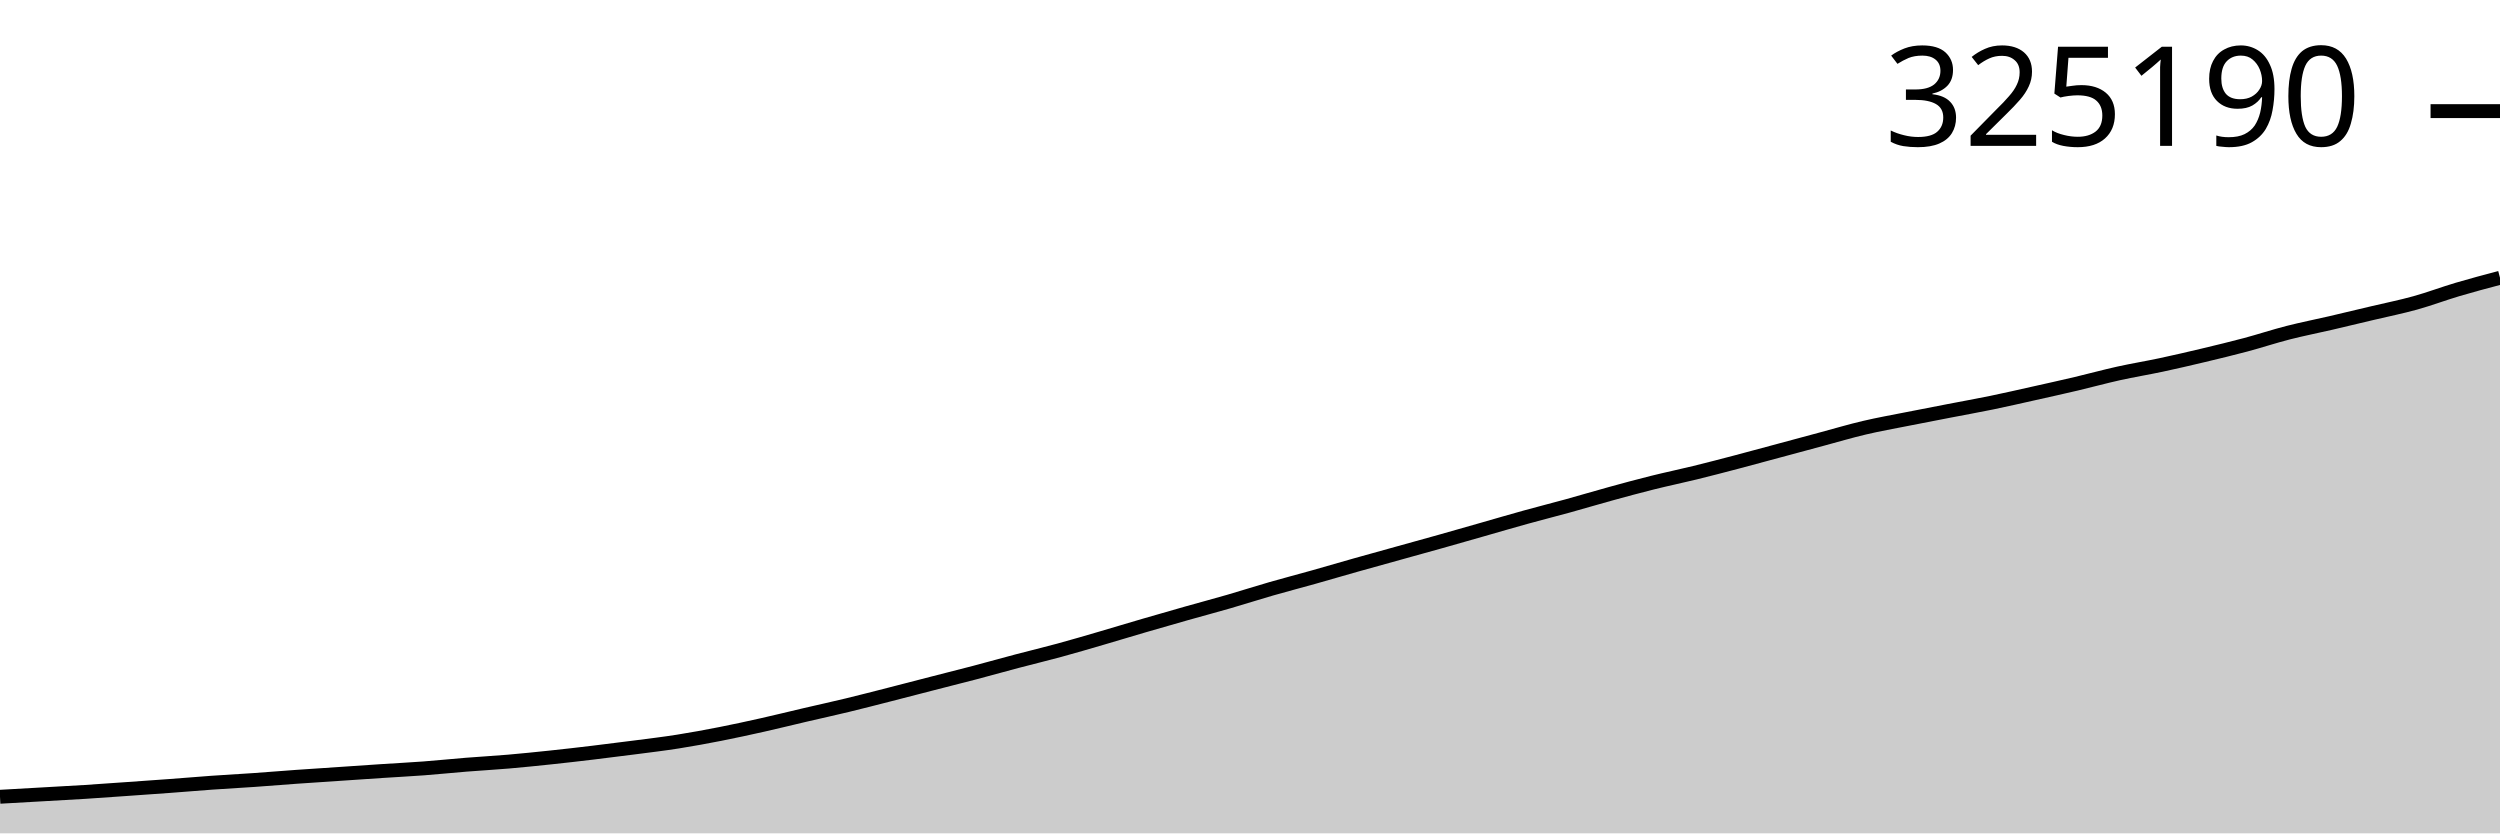
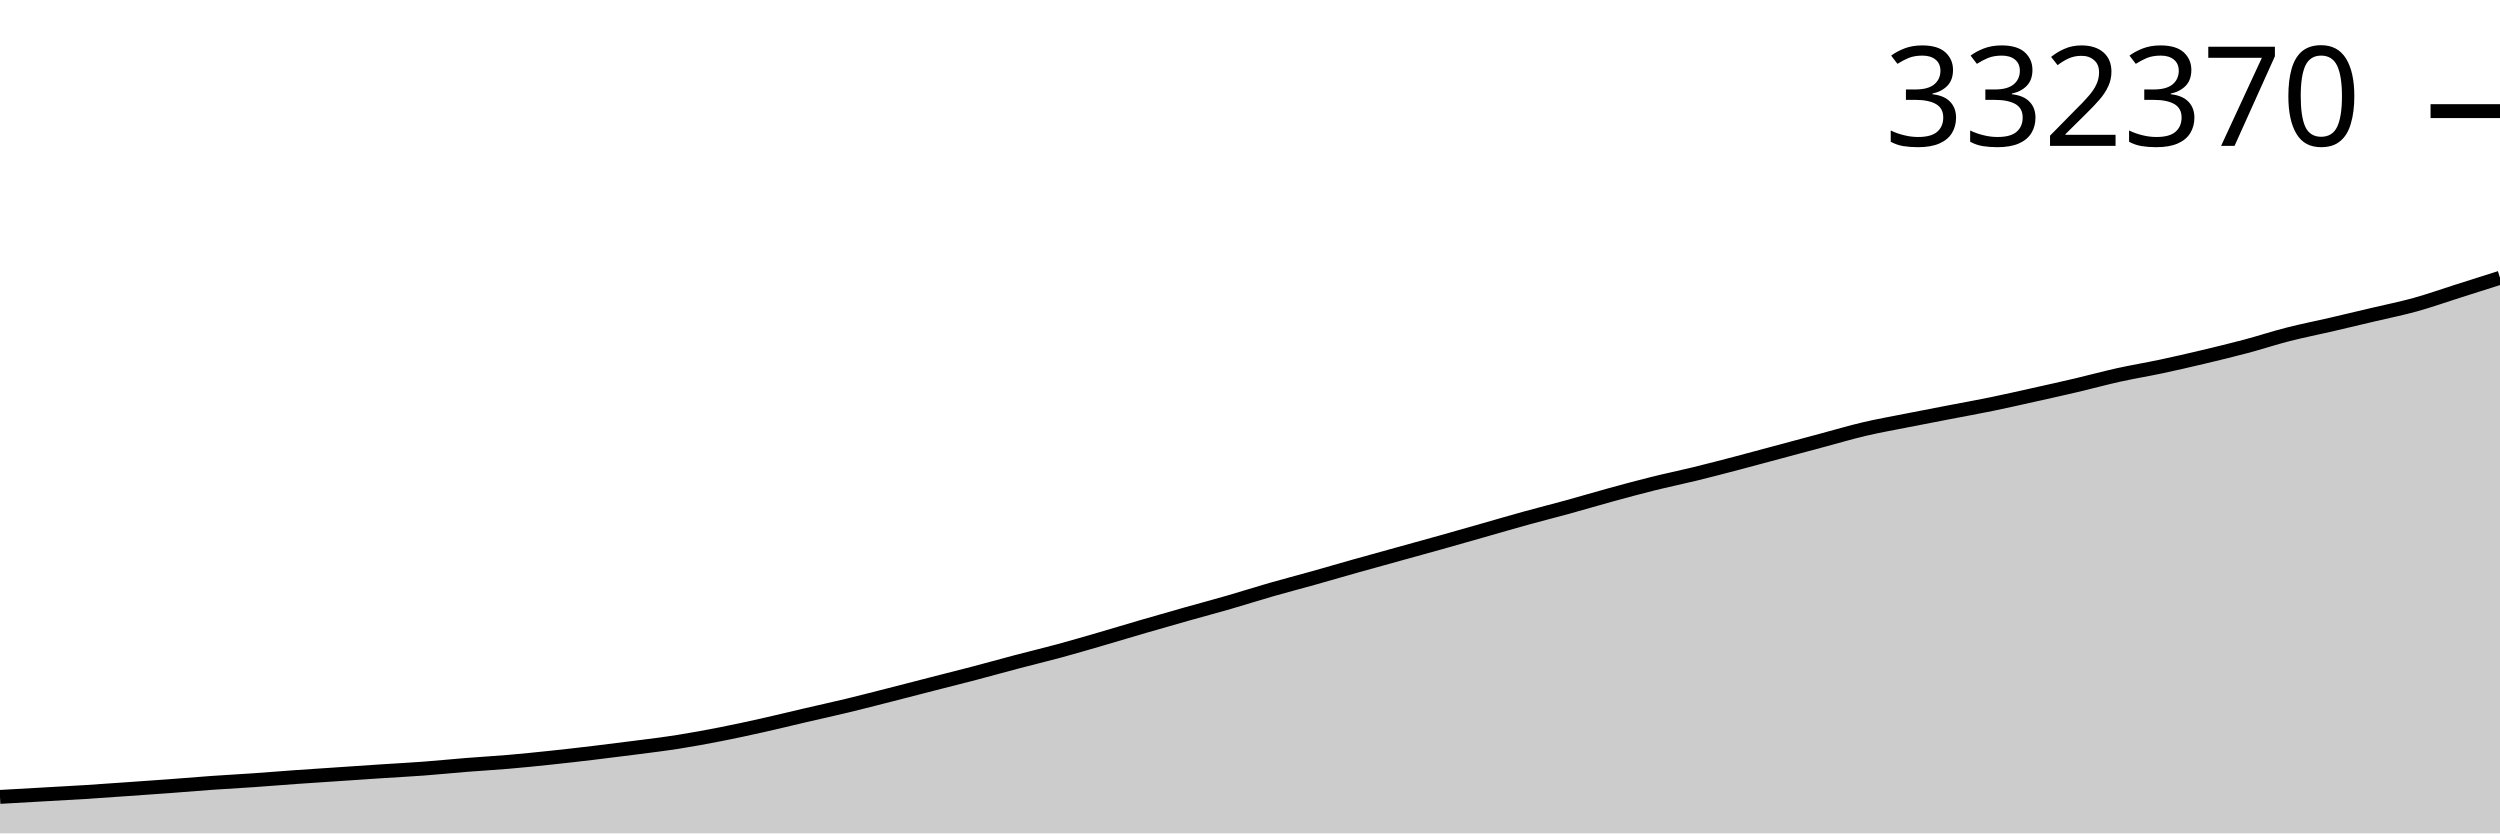
<svg xmlns="http://www.w3.org/2000/svg" viewBox="0 0 180 60">
  <g transform="translate(0,20)">
-     <path class="area" fill="rgba(0, 0, 0, 0.2)" d="M0,37.367C1.017,37.31,2.034,37.252,3.051,37.194C4.068,37.136,5.085,37.083,6.102,37.019C7.119,36.955,8.136,36.879,9.153,36.808C10.169,36.737,11.186,36.667,12.203,36.591C13.22,36.516,14.237,36.427,15.254,36.355C16.271,36.283,17.288,36.23,18.305,36.159C19.322,36.088,20.339,36.003,21.356,35.93C22.373,35.858,23.39,35.794,24.407,35.725C25.424,35.656,26.441,35.585,27.458,35.518C28.475,35.451,29.492,35.4,30.508,35.324C31.525,35.247,32.542,35.141,33.559,35.059C34.576,34.978,35.593,34.922,36.61,34.835C37.627,34.747,38.644,34.643,39.661,34.535C40.678,34.428,41.695,34.31,42.712,34.188C43.729,34.067,44.746,33.939,45.763,33.806C46.78,33.674,47.797,33.553,48.814,33.392C49.831,33.232,50.847,33.043,51.864,32.844C52.881,32.644,53.898,32.422,54.915,32.194C55.932,31.966,56.949,31.713,57.966,31.475C58.983,31.238,60,31.016,61.017,30.77C62.034,30.524,63.051,30.259,64.068,30C65.085,29.74,66.102,29.474,67.119,29.212C68.136,28.951,69.153,28.697,70.169,28.43C71.186,28.162,72.203,27.874,73.22,27.606C74.237,27.337,75.254,27.095,76.271,26.818C77.288,26.541,78.305,26.241,79.322,25.944C80.339,25.648,81.356,25.337,82.373,25.04C83.39,24.743,84.407,24.452,85.424,24.163C86.441,23.875,87.458,23.605,88.475,23.311C89.492,23.016,90.508,22.689,91.525,22.396C92.542,22.103,93.559,21.84,94.576,21.554C95.593,21.268,96.61,20.967,97.627,20.68C98.644,20.392,99.661,20.114,100.678,19.831C101.695,19.548,102.712,19.269,103.729,18.983C104.746,18.697,105.763,18.404,106.78,18.114C107.797,17.824,108.814,17.523,109.831,17.242C110.847,16.96,111.864,16.705,112.881,16.425C113.898,16.144,114.915,15.838,115.932,15.559C116.949,15.279,117.966,15.002,118.983,14.749C120,14.495,121.017,14.285,122.034,14.036C123.051,13.787,124.068,13.52,125.085,13.253C126.102,12.986,127.119,12.707,128.136,12.433C129.153,12.159,130.169,11.884,131.186,11.611C132.203,11.338,133.22,11.035,134.237,10.796C135.254,10.556,136.271,10.377,137.288,10.175C138.305,9.972,139.322,9.778,140.339,9.581C141.356,9.384,142.373,9.203,143.39,8.994C144.407,8.784,145.424,8.551,146.441,8.323C147.458,8.096,148.475,7.871,149.492,7.631C150.508,7.391,151.525,7.111,152.542,6.885C153.559,6.66,154.576,6.495,155.593,6.278C156.61,6.061,157.627,5.824,158.644,5.582C159.661,5.339,160.678,5.094,161.695,4.823C162.712,4.551,163.729,4.214,164.746,3.953C165.763,3.693,166.78,3.495,167.797,3.259C168.814,3.023,169.831,2.777,170.847,2.536C171.864,2.294,172.881,2.092,173.898,1.809C174.915,1.526,175.932,1.141,176.949,0.839C177.966,0.538,178.983,0.269,180,0L180,40C178.983,40,177.966,40,176.949,40C175.932,40,174.915,40,173.898,40C172.881,40,171.864,40,170.847,40C169.831,40,168.814,40,167.797,40C166.78,40,165.763,40,164.746,40C163.729,40,162.712,40,161.695,40C160.678,40,159.661,40,158.644,40C157.627,40,156.61,40,155.593,40C154.576,40,153.559,40,152.542,40C151.525,40,150.508,40,149.492,40C148.475,40,147.458,40,146.441,40C145.424,40,144.407,40,143.39,40C142.373,40,141.356,40,140.339,40C139.322,40,138.305,40,137.288,40C136.271,40,135.254,40,134.237,40C133.22,40,132.203,40,131.186,40C130.169,40,129.153,40,128.136,40C127.119,40,126.102,40,125.085,40C124.068,40,123.051,40,122.034,40C121.017,40,120,40,118.983,40C117.966,40,116.949,40,115.932,40C114.915,40,113.898,40,112.881,40C111.864,40,110.847,40,109.831,40C108.814,40,107.797,40,106.78,40C105.763,40,104.746,40,103.729,40C102.712,40,101.695,40,100.678,40C99.661,40,98.644,40,97.627,40C96.61,40,95.593,40,94.576,40C93.559,40,92.542,40,91.525,40C90.508,40,89.492,40,88.475,40C87.458,40,86.441,40,85.424,40C84.407,40,83.39,40,82.373,40C81.356,40,80.339,40,79.322,40C78.305,40,77.288,40,76.271,40C75.254,40,74.237,40,73.22,40C72.203,40,71.186,40,70.169,40C69.153,40,68.136,40,67.119,40C66.102,40,65.085,40,64.068,40C63.051,40,62.034,40,61.017,40C60,40,58.983,40,57.966,40C56.949,40,55.932,40,54.915,40C53.898,40,52.881,40,51.864,40C50.847,40,49.831,40,48.814,40C47.797,40,46.78,40,45.763,40C44.746,40,43.729,40,42.712,40C41.695,40,40.678,40,39.661,40C38.644,40,37.627,40,36.61,40C35.593,40,34.576,40,33.559,40C32.542,40,31.525,40,30.508,40C29.492,40,28.475,40,27.458,40C26.441,40,25.424,40,24.407,40C23.39,40,22.373,40,21.356,40C20.339,40,19.322,40,18.305,40C17.288,40,16.271,40,15.254,40C14.237,40,13.22,40,12.203,40C11.186,40,10.169,40,9.153,40C8.136,40,7.119,40,6.102,40C5.085,40,4.068,40,3.051,40C2.034,40,1.017,40,0,40Z" />
-     <path class="line" stroke="black" fill="none" d="M0,37.367C1.017,37.31,2.034,37.252,3.051,37.194C4.068,37.136,5.085,37.083,6.102,37.019C7.119,36.955,8.136,36.879,9.153,36.808C10.169,36.737,11.186,36.667,12.203,36.591C13.22,36.516,14.237,36.427,15.254,36.355C16.271,36.283,17.288,36.23,18.305,36.159C19.322,36.088,20.339,36.003,21.356,35.93C22.373,35.858,23.39,35.794,24.407,35.725C25.424,35.656,26.441,35.585,27.458,35.518C28.475,35.451,29.492,35.4,30.508,35.324C31.525,35.247,32.542,35.141,33.559,35.059C34.576,34.978,35.593,34.922,36.61,34.835C37.627,34.747,38.644,34.643,39.661,34.535C40.678,34.428,41.695,34.31,42.712,34.188C43.729,34.067,44.746,33.939,45.763,33.806C46.78,33.674,47.797,33.553,48.814,33.392C49.831,33.232,50.847,33.043,51.864,32.844C52.881,32.644,53.898,32.422,54.915,32.194C55.932,31.966,56.949,31.713,57.966,31.475C58.983,31.238,60,31.016,61.017,30.77C62.034,30.524,63.051,30.259,64.068,30C65.085,29.74,66.102,29.474,67.119,29.212C68.136,28.951,69.153,28.697,70.169,28.43C71.186,28.162,72.203,27.874,73.22,27.606C74.237,27.337,75.254,27.095,76.271,26.818C77.288,26.541,78.305,26.241,79.322,25.944C80.339,25.648,81.356,25.337,82.373,25.04C83.39,24.743,84.407,24.452,85.424,24.163C86.441,23.875,87.458,23.605,88.475,23.311C89.492,23.016,90.508,22.689,91.525,22.396C92.542,22.103,93.559,21.84,94.576,21.554C95.593,21.268,96.61,20.967,97.627,20.68C98.644,20.392,99.661,20.114,100.678,19.831C101.695,19.548,102.712,19.269,103.729,18.983C104.746,18.697,105.763,18.404,106.78,18.114C107.797,17.824,108.814,17.523,109.831,17.242C110.847,16.96,111.864,16.705,112.881,16.425C113.898,16.144,114.915,15.838,115.932,15.559C116.949,15.279,117.966,15.002,118.983,14.749C120,14.495,121.017,14.285,122.034,14.036C123.051,13.787,124.068,13.52,125.085,13.253C126.102,12.986,127.119,12.707,128.136,12.433C129.153,12.159,130.169,11.884,131.186,11.611C132.203,11.338,133.22,11.035,134.237,10.796C135.254,10.556,136.271,10.377,137.288,10.175C138.305,9.972,139.322,9.778,140.339,9.581C141.356,9.384,142.373,9.203,143.39,8.994C144.407,8.784,145.424,8.551,146.441,8.323C147.458,8.096,148.475,7.871,149.492,7.631C150.508,7.391,151.525,7.111,152.542,6.885C153.559,6.66,154.576,6.495,155.593,6.278C156.61,6.061,157.627,5.824,158.644,5.582C159.661,5.339,160.678,5.094,161.695,4.823C162.712,4.551,163.729,4.214,164.746,3.953C165.763,3.693,166.78,3.495,167.797,3.259C168.814,3.023,169.831,2.777,170.847,2.536C171.864,2.294,172.881,2.092,173.898,1.809C174.915,1.526,175.932,1.141,176.949,0.839C177.966,0.538,178.983,0.269,180,0" />
+     <path class="area" fill="rgba(0, 0, 0, 0.2)" d="M0,37.376C1.017,37.319,2.034,37.261,3.051,37.203C4.068,37.145,5.085,37.093,6.102,37.029C7.119,36.965,8.136,36.89,9.153,36.819C10.169,36.748,11.186,36.678,12.203,36.603C13.22,36.528,14.237,36.439,15.254,36.367C16.271,36.296,17.288,36.242,18.305,36.172C19.322,36.101,20.339,36.016,21.356,35.944C22.373,35.872,23.39,35.808,24.407,35.739C25.424,35.671,26.441,35.599,27.458,35.533C28.475,35.466,29.492,35.415,30.508,35.339C31.525,35.263,32.542,35.157,33.559,35.076C34.576,34.994,35.593,34.939,36.61,34.852C37.627,34.765,38.644,34.661,39.661,34.553C40.678,34.446,41.695,34.329,42.712,34.208C43.729,34.087,44.746,33.959,45.763,33.827C46.78,33.695,47.797,33.574,48.814,33.414C49.831,33.254,50.847,33.066,51.864,32.867C52.881,32.668,53.898,32.447,54.915,32.22C55.932,31.993,56.949,31.74,57.966,31.504C58.983,31.267,60,31.046,61.017,30.801C62.034,30.555,63.051,30.292,64.068,30.033C65.085,29.774,66.102,29.509,67.119,29.248C68.136,28.987,69.153,28.735,70.169,28.468C71.186,28.201,72.203,27.915,73.22,27.647C74.237,27.379,75.254,27.138,76.271,26.862C77.288,26.586,78.305,26.286,79.322,25.991C80.339,25.696,81.356,25.385,82.373,25.09C83.39,24.794,84.407,24.503,85.424,24.216C86.441,23.929,87.458,23.66,88.475,23.366C89.492,23.073,90.508,22.746,91.525,22.454C92.542,22.163,93.559,21.9,94.576,21.615C95.593,21.33,96.61,21.03,97.627,20.744C98.644,20.457,99.661,20.179,100.678,19.898C101.695,19.616,102.712,19.338,103.729,19.053C104.746,18.768,105.763,18.476,106.78,18.187C107.797,17.897,108.814,17.598,109.831,17.317C110.847,17.036,111.864,16.782,112.881,16.503C113.898,16.223,114.915,15.918,115.932,15.64C116.949,15.361,117.966,15.085,118.983,14.832C120,14.579,121.017,14.37,122.034,14.122C123.051,13.873,124.068,13.608,125.085,13.341C126.102,13.075,127.119,12.797,128.136,12.524C129.153,12.252,130.169,11.977,131.186,11.705C132.203,11.433,133.22,11.131,134.237,10.892C135.254,10.654,136.271,10.475,137.288,10.274C138.305,10.072,139.322,9.878,140.339,9.682C141.356,9.486,142.373,9.305,143.39,9.096C144.407,8.887,145.424,8.655,146.441,8.428C147.458,8.202,148.475,7.977,149.492,7.738C150.508,7.499,151.525,7.22,152.542,6.995C153.559,6.77,154.576,6.606,155.593,6.389C156.61,6.173,157.627,5.937,158.644,5.696C159.661,5.454,160.678,5.21,161.695,4.939C162.712,4.669,163.729,4.332,164.746,4.073C165.763,3.813,166.78,3.616,167.797,3.38C168.814,3.145,169.831,2.9,170.847,2.66C171.864,2.419,172.881,2.217,173.898,1.936C174.915,1.654,175.932,1.291,176.949,0.969C177.966,0.646,178.983,0.323,180,0L180,40C178.983,40,177.966,40,176.949,40C175.932,40,174.915,40,173.898,40C172.881,40,171.864,40,170.847,40C169.831,40,168.814,40,167.797,40C166.78,40,165.763,40,164.746,40C163.729,40,162.712,40,161.695,40C160.678,40,159.661,40,158.644,40C157.627,40,156.61,40,155.593,40C154.576,40,153.559,40,152.542,40C151.525,40,150.508,40,149.492,40C148.475,40,147.458,40,146.441,40C145.424,40,144.407,40,143.39,40C142.373,40,141.356,40,140.339,40C139.322,40,138.305,40,137.288,40C136.271,40,135.254,40,134.237,40C133.22,40,132.203,40,131.186,40C130.169,40,129.153,40,128.136,40C127.119,40,126.102,40,125.085,40C124.068,40,123.051,40,122.034,40C121.017,40,120,40,118.983,40C117.966,40,116.949,40,115.932,40C114.915,40,113.898,40,112.881,40C111.864,40,110.847,40,109.831,40C108.814,40,107.797,40,106.78,40C105.763,40,104.746,40,103.729,40C102.712,40,101.695,40,100.678,40C99.661,40,98.644,40,97.627,40C96.61,40,95.593,40,94.576,40C93.559,40,92.542,40,91.525,40C90.508,40,89.492,40,88.475,40C87.458,40,86.441,40,85.424,40C84.407,40,83.39,40,82.373,40C81.356,40,80.339,40,79.322,40C78.305,40,77.288,40,76.271,40C75.254,40,74.237,40,73.22,40C72.203,40,71.186,40,70.169,40C69.153,40,68.136,40,67.119,40C66.102,40,65.085,40,64.068,40C63.051,40,62.034,40,61.017,40C60,40,58.983,40,57.966,40C56.949,40,55.932,40,54.915,40C53.898,40,52.881,40,51.864,40C50.847,40,49.831,40,48.814,40C47.797,40,46.78,40,45.763,40C44.746,40,43.729,40,42.712,40C41.695,40,40.678,40,39.661,40C38.644,40,37.627,40,36.61,40C35.593,40,34.576,40,33.559,40C32.542,40,31.525,40,30.508,40C29.492,40,28.475,40,27.458,40C26.441,40,25.424,40,24.407,40C23.39,40,22.373,40,21.356,40C20.339,40,19.322,40,18.305,40C17.288,40,16.271,40,15.254,40C14.237,40,13.22,40,12.203,40C11.186,40,10.169,40,9.153,40C8.136,40,7.119,40,6.102,40C5.085,40,4.068,40,3.051,40C2.034,40,1.017,40,0,40Z" />
+     <path class="line" stroke="black" fill="none" d="M0,37.376C1.017,37.319,2.034,37.261,3.051,37.203C4.068,37.145,5.085,37.093,6.102,37.029C7.119,36.965,8.136,36.89,9.153,36.819C10.169,36.748,11.186,36.678,12.203,36.603C13.22,36.528,14.237,36.439,15.254,36.367C16.271,36.296,17.288,36.242,18.305,36.172C19.322,36.101,20.339,36.016,21.356,35.944C22.373,35.872,23.39,35.808,24.407,35.739C25.424,35.671,26.441,35.599,27.458,35.533C28.475,35.466,29.492,35.415,30.508,35.339C31.525,35.263,32.542,35.157,33.559,35.076C34.576,34.994,35.593,34.939,36.61,34.852C37.627,34.765,38.644,34.661,39.661,34.553C40.678,34.446,41.695,34.329,42.712,34.208C43.729,34.087,44.746,33.959,45.763,33.827C46.78,33.695,47.797,33.574,48.814,33.414C49.831,33.254,50.847,33.066,51.864,32.867C52.881,32.668,53.898,32.447,54.915,32.22C55.932,31.993,56.949,31.74,57.966,31.504C58.983,31.267,60,31.046,61.017,30.801C62.034,30.555,63.051,30.292,64.068,30.033C65.085,29.774,66.102,29.509,67.119,29.248C68.136,28.987,69.153,28.735,70.169,28.468C71.186,28.201,72.203,27.915,73.22,27.647C74.237,27.379,75.254,27.138,76.271,26.862C77.288,26.586,78.305,26.286,79.322,25.991C80.339,25.696,81.356,25.385,82.373,25.09C83.39,24.794,84.407,24.503,85.424,24.216C86.441,23.929,87.458,23.66,88.475,23.366C89.492,23.073,90.508,22.746,91.525,22.454C92.542,22.163,93.559,21.9,94.576,21.615C95.593,21.33,96.61,21.03,97.627,20.744C98.644,20.457,99.661,20.179,100.678,19.898C101.695,19.616,102.712,19.338,103.729,19.053C104.746,18.768,105.763,18.476,106.78,18.187C107.797,17.897,108.814,17.598,109.831,17.317C110.847,17.036,111.864,16.782,112.881,16.503C113.898,16.223,114.915,15.918,115.932,15.64C116.949,15.361,117.966,15.085,118.983,14.832C120,14.579,121.017,14.37,122.034,14.122C123.051,13.873,124.068,13.608,125.085,13.341C126.102,13.075,127.119,12.797,128.136,12.524C129.153,12.252,130.169,11.977,131.186,11.705C132.203,11.433,133.22,11.131,134.237,10.892C135.254,10.654,136.271,10.475,137.288,10.274C138.305,10.072,139.322,9.878,140.339,9.682C141.356,9.486,142.373,9.305,143.39,9.096C144.407,8.887,145.424,8.655,146.441,8.428C147.458,8.202,148.475,7.977,149.492,7.738C150.508,7.499,151.525,7.22,152.542,6.995C153.559,6.77,154.576,6.606,155.593,6.389C156.61,6.173,157.627,5.937,158.644,5.696C159.661,5.454,160.678,5.21,161.695,4.939C162.712,4.669,163.729,4.332,164.746,4.073C165.763,3.813,166.78,3.616,167.797,3.38C168.814,3.145,169.831,2.9,170.847,2.66C171.864,2.419,172.881,2.217,173.898,1.936C174.915,1.654,175.932,1.291,176.949,0.969C177.966,0.646,178.983,0.323,180,0" />
    <path class="axis-ceiling" stroke-width="1" stroke="black" fill="none" d="M175,-11.999L180,-11.999" />
-     <text class="axis-ceiling-label" font-family="sans-serif" text-anchor="end" font-size="10px" x="170" y="-9.499">325190</text>
+     <text class="axis-ceiling-label" font-family="sans-serif" text-anchor="end" font-size="10px" x="170" y="-9.499">332370</text>
  </g>
</svg>
